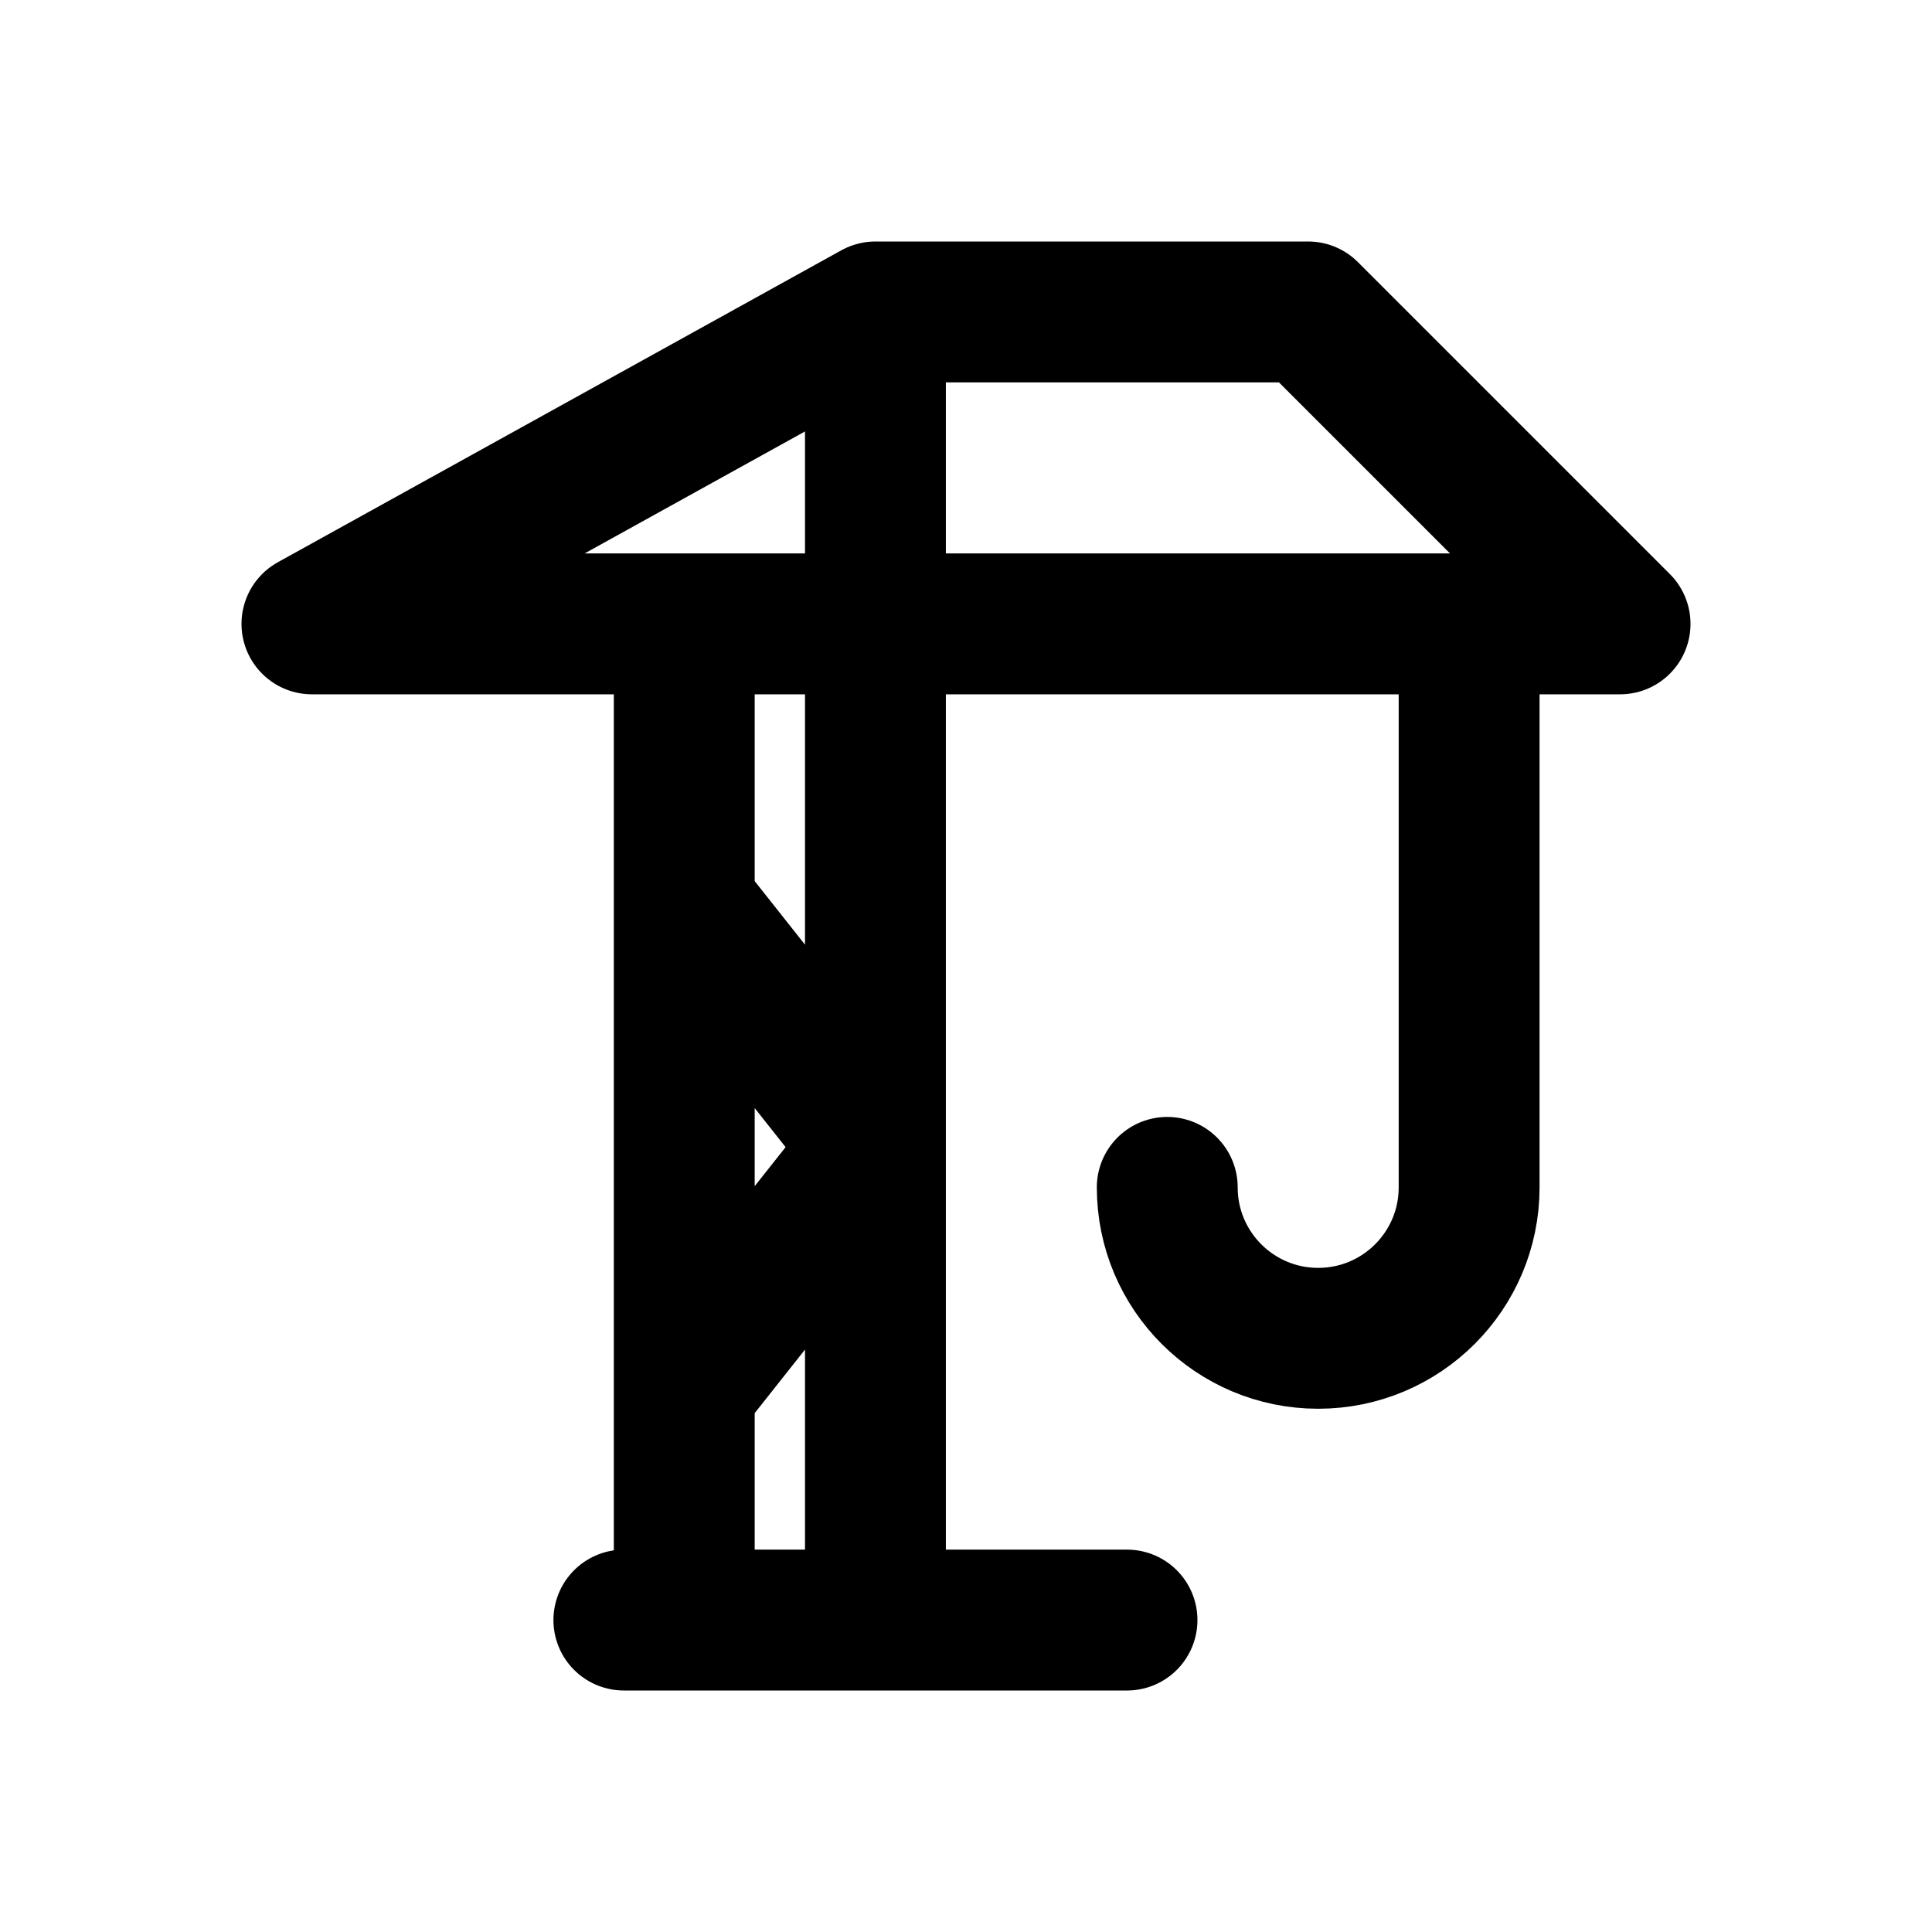
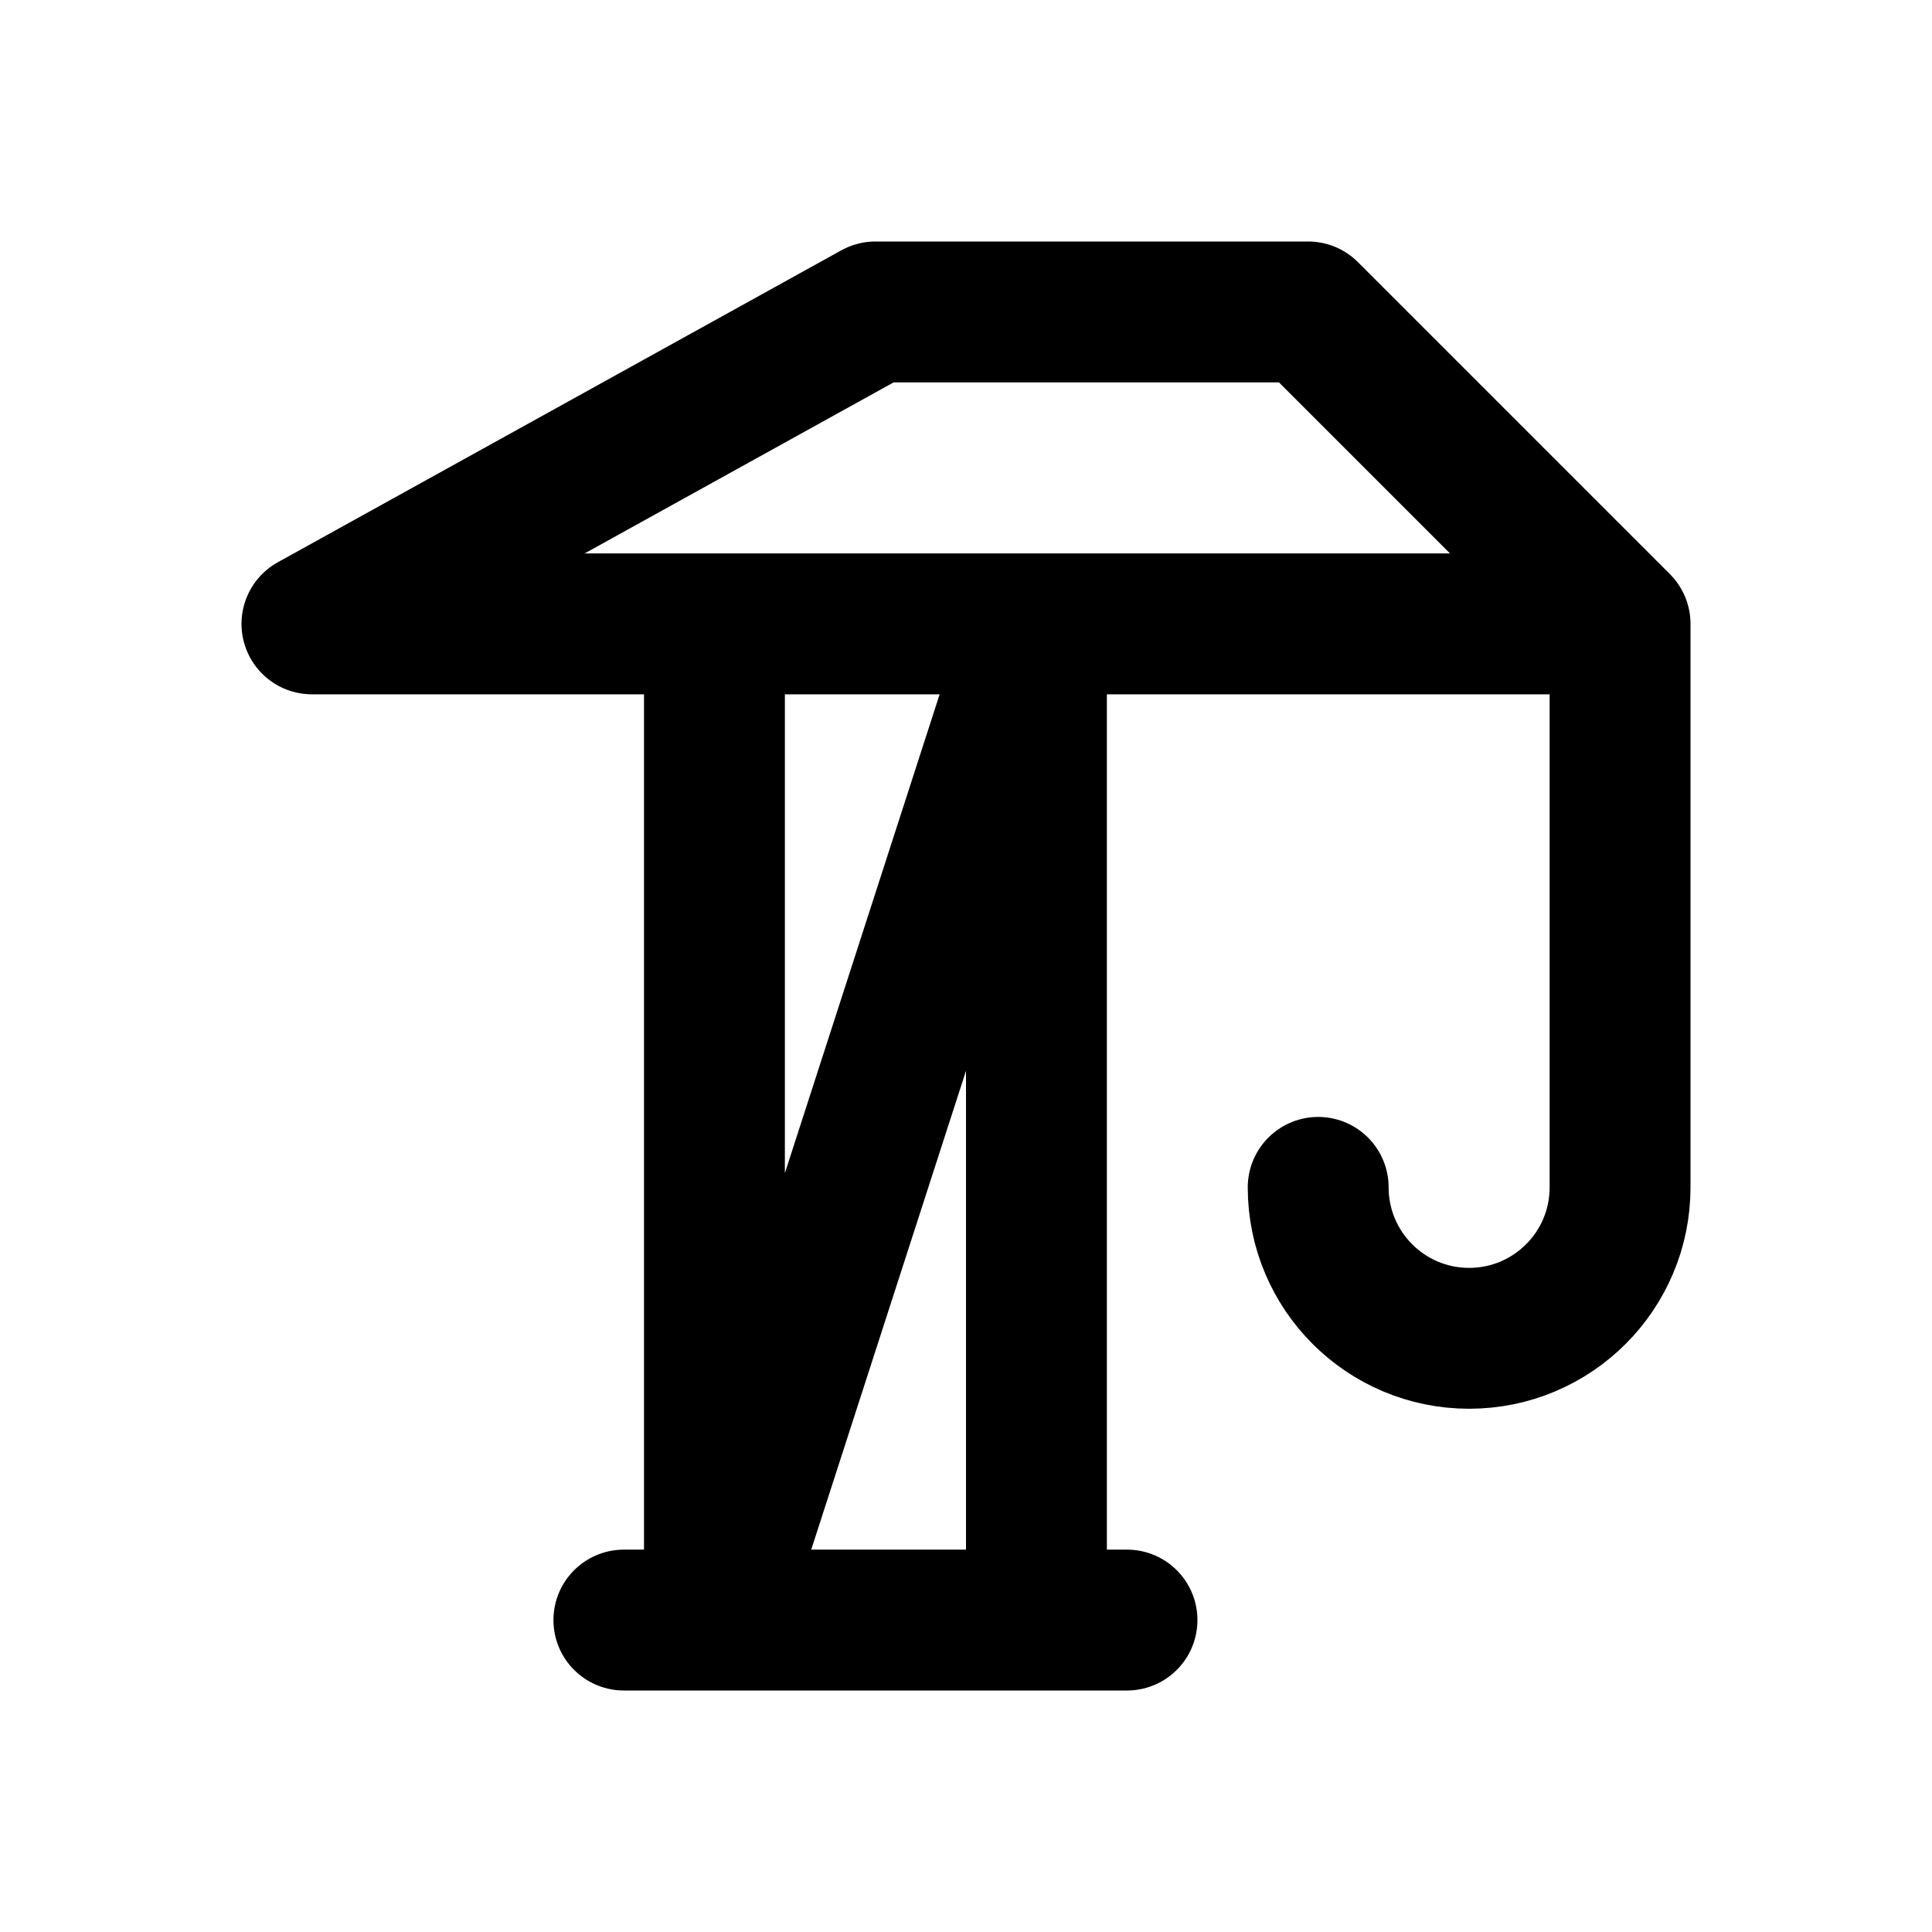
<svg xmlns="http://www.w3.org/2000/svg" width="24" height="24" viewBox="0 0 24 24" fill="none" stroke="currentColor" stroke-width="1.75" stroke-linecap="round" stroke-linejoin="round" aria-hidden="true" focusable="false">
-   <path d="M10.875 3.875V20.125M7.75 20.125H14M3.875 7.75H20.125L16.25 3.875H10.875L3.875 7.75ZM18.25 7.75V14.75A1.875 1.875 0 0 1 14.5 14.75M8.5 7.75V20.125M8.5 11.25L10.875 14.25M8.5 17.25L10.875 14.25" />
+   <path d="M8.875 7.75V20.125M12.875 7.75V20.125M7.75 20.125H14M8.875 20.125L12.875 7.75M3.875 7.75H20.125L16.25 3.875H10.875L3.875 7.75ZM20.125 7.75V14.75A1.875 1.875 0 0 1 16.375 14.75" />
</svg>
